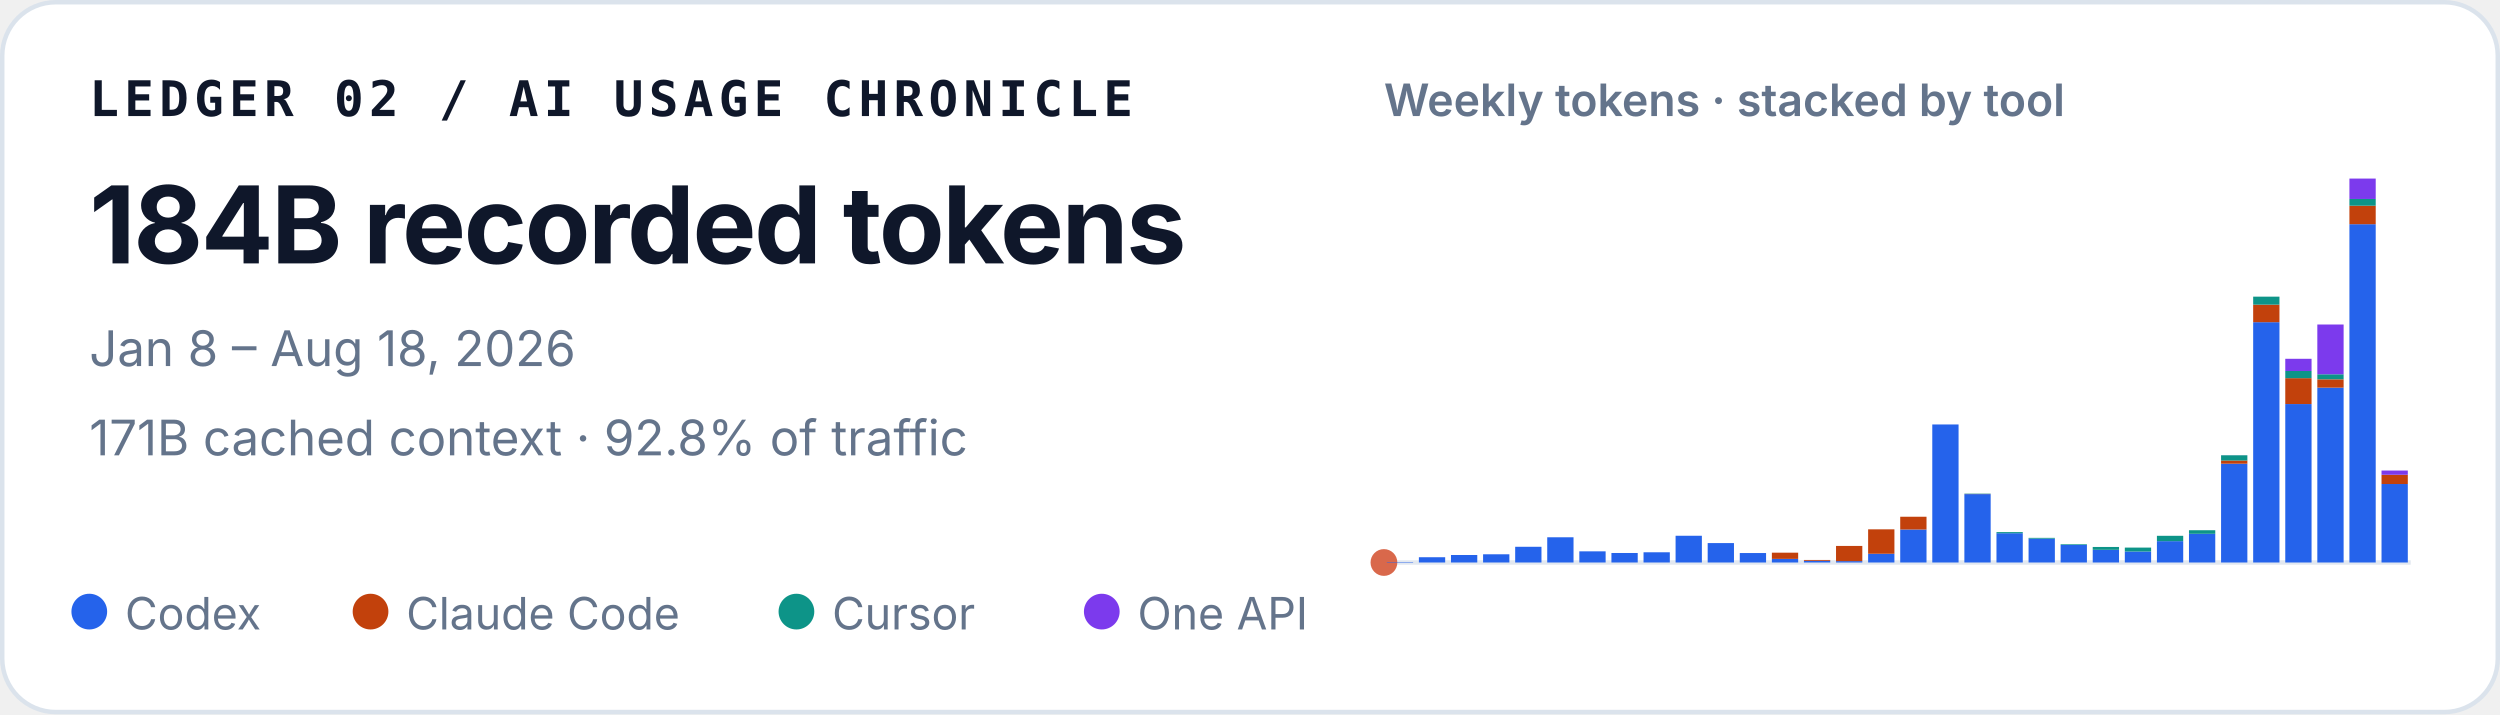
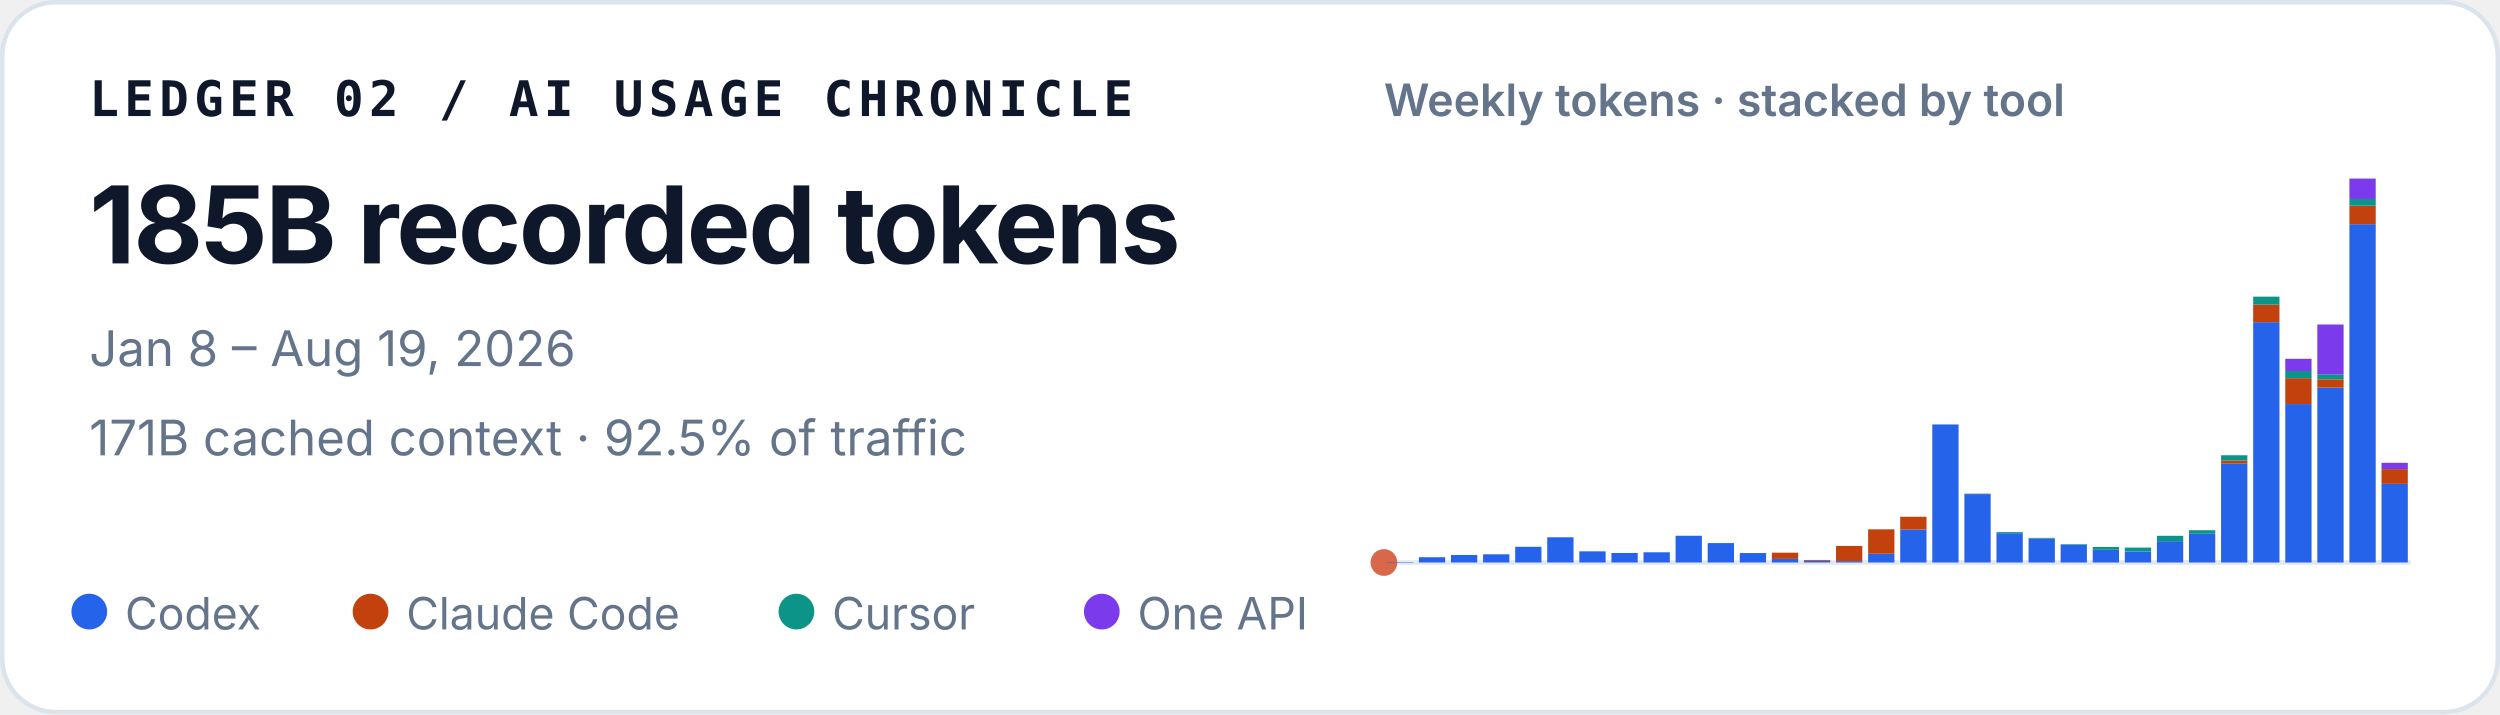
<svg xmlns="http://www.w3.org/2000/svg" width="560" height="160" viewBox="0 0 560 160" role="img" aria-labelledby="title desc">
  <style>
    text { font-family: ui-sans-serif, -apple-system, BlinkMacSystemFont, "Segoe UI", sans-serif; fill: #0f172a; }
    .identity { font-family: ui-monospace, SFMono-Regular, Menlo, Consolas, monospace; font-size: 11px; font-weight: 700; letter-spacing: .11em; }
    .total { font-size: 24px; font-weight: 720; letter-spacing: -.02em; }
    .meta { font-size: 11px; fill: #64748b; }
    .chart-title { font-size: 10px; font-weight: 600; fill: #64748b; }
    .legend { font-size: 10px; fill: #64748b; }
  </style>
  <rect x=".5" y=".5" width="559" height="159" rx="12" fill="#ffffff" stroke="#dbe3ec" />
  <text x="20" y="26" class="identity">LEDGER 02 / AI USAGE CHRONICLE</text>
-   <text x="20" y="59" class="total">184B recorded tokens</text>
-   <text x="20" y="82" class="meta">Jan 8 – Aug 18, 2026</text>
-   <text x="20" y="102" class="meta">171B cached context · 92.8% of traffic</text>
+   <text x="20" y="59" class="total">185B recorded tokens</text>
+   <text x="20" y="82" class="meta">Jan 8 – Aug 19, 2026</text>
+   <text x="20" y="102" class="meta">171B cached context · 92.5% of traffic</text>
  <text x="310" y="26" class="chart-title">Weekly tokens · stacked by tool</text>
  <line x1="310" y1="126" x2="540" y2="126" stroke="#e2e8f0" />
  <circle cx="310" cy="126" r="3" fill="#D9684B" aria-hidden="true" />
  <g aria-label="Weekly token volume, stacked by tool">
    <rect x="310.65" y="125.90" width="5.89" height="0.10" fill="#2563eb" />
    <rect x="317.83" y="124.82" width="5.89" height="1.18" fill="#2563eb" />
    <rect x="325.02" y="124.32" width="5.89" height="1.68" fill="#2563eb" />
    <rect x="332.21" y="124.16" width="5.89" height="1.84" fill="#2563eb" />
    <rect x="339.40" y="122.48" width="5.89" height="3.52" fill="#2563eb" />
    <rect x="346.58" y="120.35" width="5.89" height="5.65" fill="#2563eb" />
    <rect x="353.77" y="123.50" width="5.89" height="2.50" fill="#2563eb" />
    <rect x="360.96" y="123.87" width="5.89" height="2.13" fill="#2563eb" />
    <rect x="368.15" y="123.71" width="5.89" height="2.29" fill="#2563eb" />
    <rect x="375.33" y="120.01" width="5.89" height="5.99" fill="#2563eb" />
    <rect x="382.52" y="121.65" width="5.89" height="4.35" fill="#2563eb" />
    <rect x="389.71" y="123.88" width="5.89" height="2.12" fill="#2563eb" />
    <rect x="396.90" y="125.19" width="5.89" height="0.81" fill="#2563eb" />
    <rect x="396.90" y="123.80" width="5.89" height="1.39" fill="#c2410c" />
    <rect x="404.08" y="125.62" width="5.89" height="0.38" fill="#2563eb" />
    <rect x="404.08" y="125.43" width="5.89" height="0.19" fill="#c2410c" />
    <rect x="411.27" y="125.69" width="5.89" height="0.31" fill="#2563eb" />
    <rect x="411.27" y="122.29" width="5.89" height="3.40" fill="#c2410c" />
    <rect x="418.46" y="124.04" width="5.89" height="1.96" fill="#2563eb" />
    <rect x="418.46" y="118.57" width="5.89" height="5.47" fill="#c2410c" />
    <rect x="425.65" y="118.61" width="5.89" height="7.39" fill="#2563eb" />
    <rect x="425.65" y="115.75" width="5.89" height="2.86" fill="#c2410c" />
    <rect x="432.83" y="95.08" width="5.89" height="30.92" fill="#2563eb" />
    <rect x="440.02" y="110.68" width="5.89" height="15.32" fill="#2563eb" />
    <rect x="440.02" y="110.64" width="5.89" height="0.04" fill="#c2410c" />
    <rect x="440.02" y="110.57" width="5.89" height="0.07" fill="#0d9488" />
    <rect x="447.21" y="119.44" width="5.89" height="6.56" fill="#2563eb" />
    <rect x="447.21" y="119.19" width="5.89" height="0.25" fill="#0d9488" />
    <rect x="454.40" y="120.66" width="5.89" height="5.34" fill="#2563eb" />
    <rect x="454.40" y="120.48" width="5.89" height="0.18" fill="#0d9488" />
    <rect x="461.58" y="122.06" width="5.89" height="3.94" fill="#2563eb" />
    <rect x="461.58" y="121.91" width="5.89" height="0.15" fill="#0d9488" />
    <rect x="468.77" y="123.16" width="5.89" height="2.84" fill="#2563eb" />
    <rect x="468.77" y="122.52" width="5.89" height="0.64" fill="#0d9488" />
    <rect x="475.96" y="123.54" width="5.89" height="2.46" fill="#2563eb" />
    <rect x="475.96" y="123.54" width="5.89" height="0.00" fill="#c2410c" />
    <rect x="475.96" y="122.66" width="5.89" height="0.88" fill="#0d9488" />
    <rect x="483.15" y="121.22" width="5.89" height="4.78" fill="#2563eb" />
    <rect x="483.15" y="120.02" width="5.89" height="1.20" fill="#0d9488" />
    <rect x="490.33" y="119.57" width="5.89" height="6.43" fill="#2563eb" />
    <rect x="490.33" y="118.77" width="5.89" height="0.80" fill="#0d9488" />
    <rect x="497.52" y="103.87" width="5.89" height="22.13" fill="#2563eb" />
    <rect x="497.52" y="103.15" width="5.89" height="0.72" fill="#c2410c" />
    <rect x="497.52" y="101.98" width="5.89" height="1.18" fill="#0d9488" />
    <rect x="497.52" y="101.97" width="5.89" height="0.01" fill="#7c3aed" />
    <rect x="504.71" y="72.17" width="5.89" height="53.83" fill="#2563eb" />
    <rect x="504.71" y="68.24" width="5.89" height="3.93" fill="#c2410c" />
    <rect x="504.71" y="66.45" width="5.89" height="1.79" fill="#0d9488" />
    <rect x="511.90" y="90.51" width="5.89" height="35.49" fill="#2563eb" />
    <rect x="511.90" y="84.71" width="5.89" height="5.79" fill="#c2410c" />
    <rect x="511.90" y="83.10" width="5.89" height="1.61" fill="#0d9488" />
    <rect x="511.90" y="80.37" width="5.89" height="2.73" fill="#7c3aed" />
    <rect x="519.08" y="86.83" width="5.89" height="39.17" fill="#2563eb" />
    <rect x="519.08" y="84.97" width="5.89" height="1.86" fill="#c2410c" />
    <rect x="519.08" y="83.84" width="5.89" height="1.12" fill="#0d9488" />
    <rect x="519.08" y="72.69" width="5.89" height="11.15" fill="#7c3aed" />
    <rect x="526.27" y="50.22" width="5.89" height="75.78" fill="#2563eb" />
    <rect x="526.27" y="46.08" width="5.89" height="4.14" fill="#c2410c" />
    <rect x="526.27" y="44.57" width="5.89" height="1.51" fill="#0d9488" />
    <rect x="526.27" y="40.00" width="5.89" height="4.57" fill="#7c3aed" />
-     <rect x="533.46" y="108.42" width="5.89" height="17.58" fill="#2563eb" />
-     <rect x="533.46" y="106.35" width="5.89" height="2.07" fill="#c2410c" />
-     <rect x="533.46" y="105.40" width="5.89" height="0.95" fill="#7c3aed" />
+     <rect x="533.46" y="108.39" width="5.89" height="17.61" fill="#2563eb" />
+     <rect x="533.46" y="105.08" width="5.89" height="3.31" fill="#c2410c" />
+     <rect x="533.46" y="103.67" width="5.89" height="1.40" fill="#7c3aed" />
  </g>
  <circle cx="20" cy="137" r="4" fill="#2563eb" />
  <text x="28" y="141" class="legend">Codex</text>
  <circle cx="83" cy="137" r="4" fill="#c2410c" />
  <text x="91" y="141" class="legend">Claude Code</text>
  <circle cx="178.4" cy="137" r="4" fill="#0d9488" />
  <text x="186.4" y="141" class="legend">Cursor</text>
  <circle cx="246.8" cy="137" r="4" fill="#7c3aed" />
  <text x="254.8" y="141" class="legend">One API</text>
</svg>
